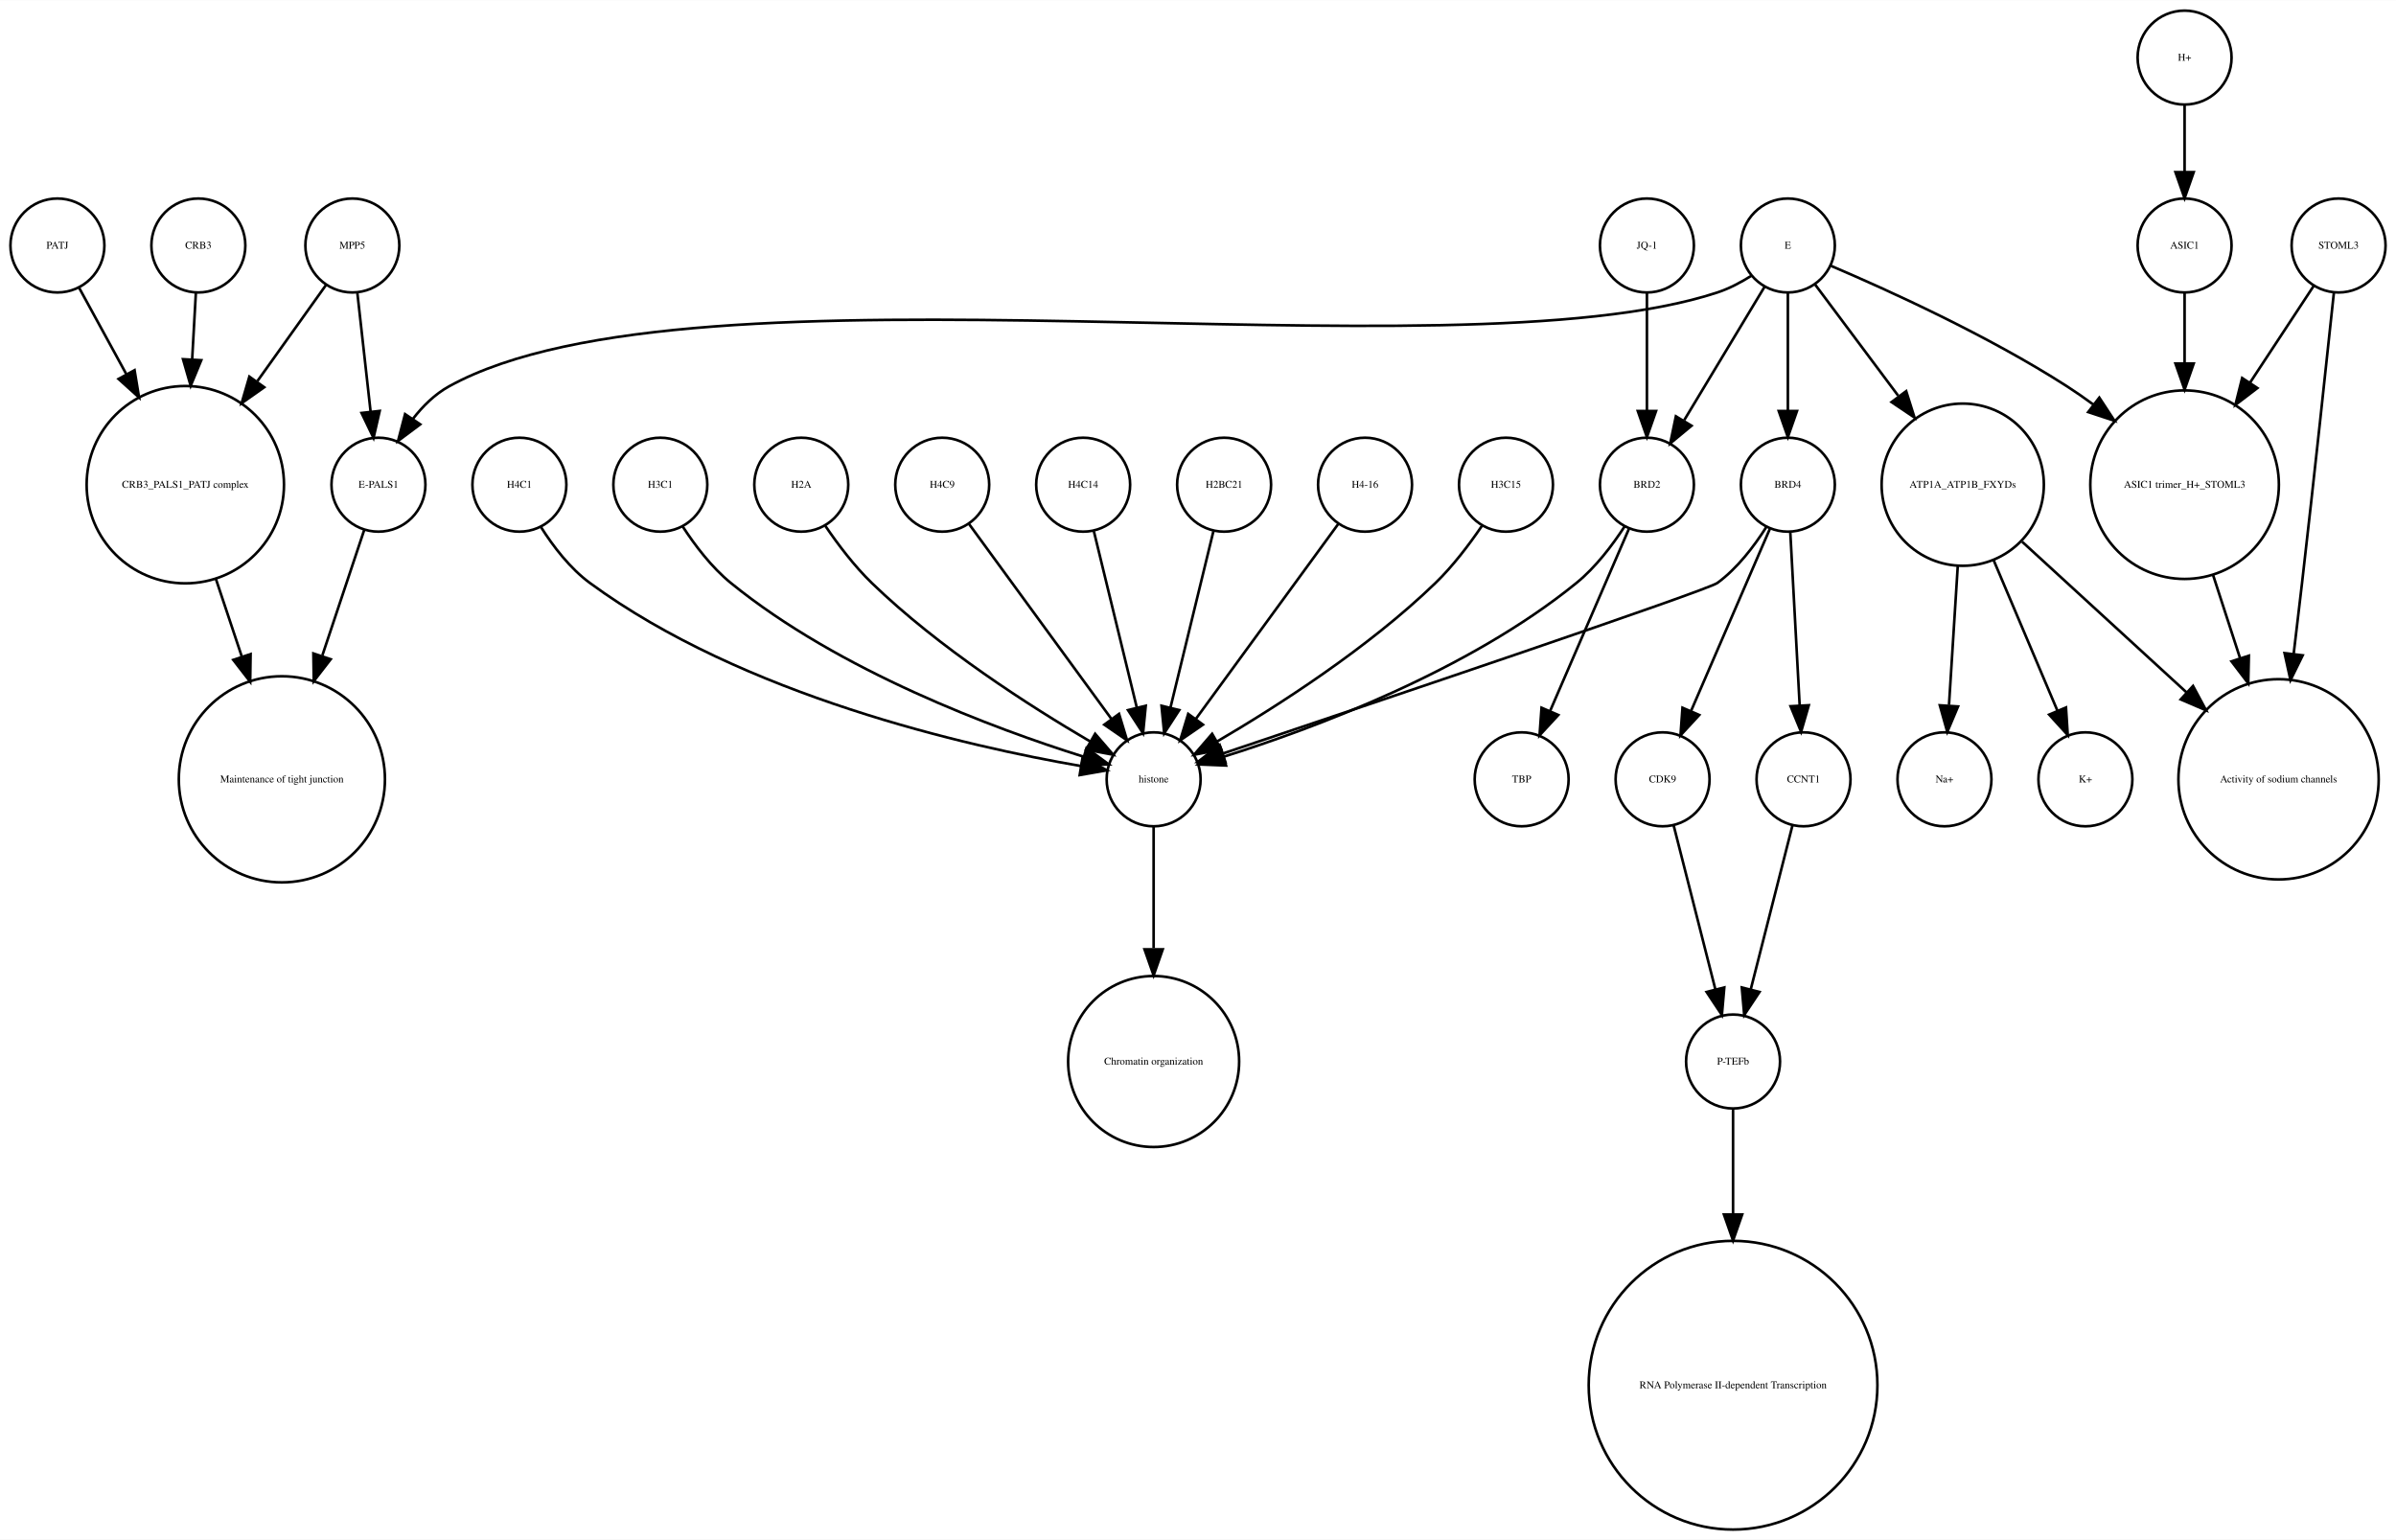
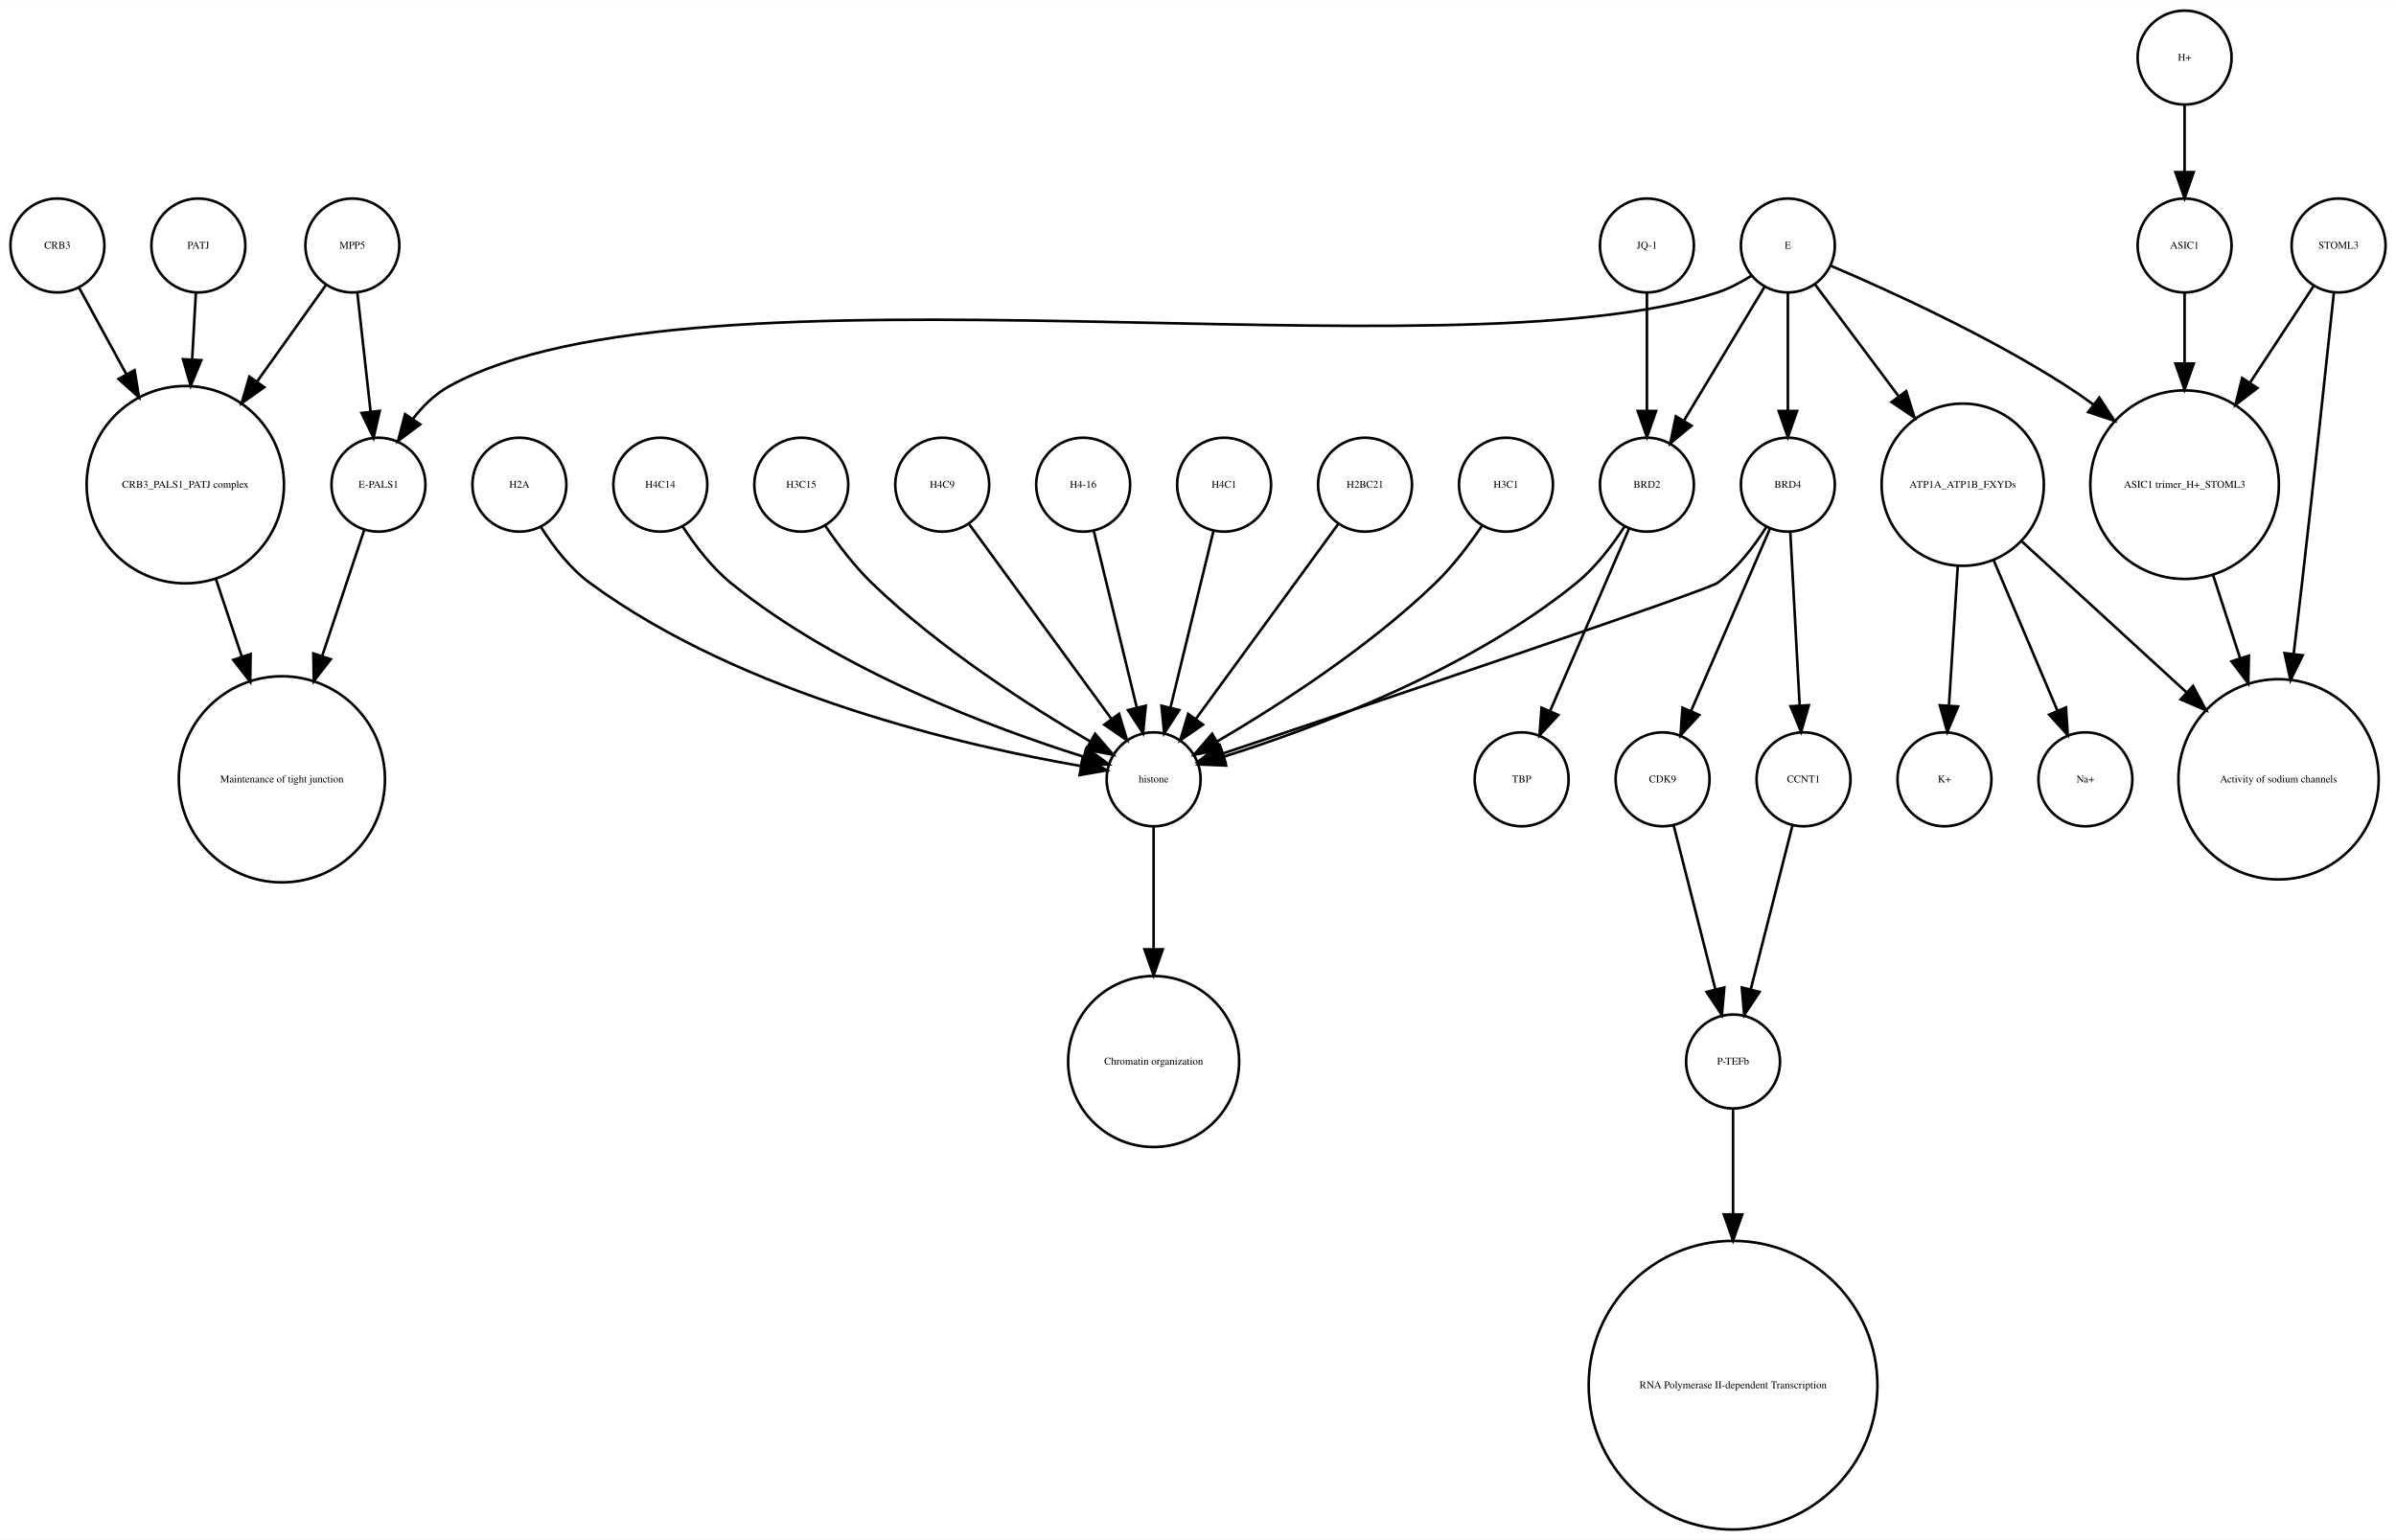
<svg xmlns="http://www.w3.org/2000/svg" width="918pt" height="590pt" viewBox="0.00 0.00 918.00 589.87">
  <g id="graph0" class="graph" transform="scale(1 1) rotate(0) translate(4 585.865)">
    <polygon fill="white" stroke="none" points="-4,4 -4,-585.865 914,-585.865 914,4 -4,4" />
    <g id="node1" class="node">
      <ellipse fill="none" stroke="black" cx="660" cy="-179.189" rx="18" ry="18" />
      <text text-anchor="middle" x="660" y="-177.989" font-family="Times,serif" font-size="4.00">P-TEFb</text>
    </g>
    <g id="node2" class="node">
      <ellipse fill="none" stroke="black" cx="660" cy="-55.154" rx="55.309" ry="55.309" />
      <text text-anchor="middle" x="660" y="-53.954" font-family="Times,serif" font-size="4.00">RNA Polymerase II-dependent Transcription </text>
    </g>
    <g id="edge1" class="edge">
      <path fill="none" stroke="black" d="M660,-160.963C660,-150.234 660,-135.685 660,-120.846" />
      <polygon fill="black" stroke="black" points="663.5,-120.57 660,-110.57 656.5,-120.57 663.5,-120.57" />
    </g>
    <g id="node3" class="node">
      <ellipse fill="none" stroke="black" cx="438" cy="-287.314" rx="18" ry="18" />
      <text text-anchor="middle" x="438" y="-286.114" font-family="Times,serif" font-size="4.00">histone</text>
    </g>
    <g id="node4" class="node">
      <ellipse fill="none" stroke="black" cx="438" cy="-179.189" rx="32.761" ry="32.761" />
      <text text-anchor="middle" x="438" y="-177.989" font-family="Times,serif" font-size="4.00">Chromatin organization</text>
    </g>
    <g id="edge2" class="edge">
      <path fill="none" stroke="black" d="M438,-269.263C438,-256.671 438,-238.954 438,-222.635" />
      <polygon fill="black" stroke="black" points="441.5,-222.181 438,-212.181 434.5,-222.181 441.5,-222.181" />
    </g>
    <g id="node5" class="node">
      <ellipse fill="none" stroke="black" cx="67" cy="-400.212" rx="37.807" ry="37.807" />
      <text text-anchor="middle" x="67" y="-399.012" font-family="Times,serif" font-size="4.00">CRB3_PALS1_PATJ complex</text>
    </g>
    <g id="node6" class="node">
      <ellipse fill="none" stroke="black" cx="104" cy="-287.314" rx="39.49" ry="39.49" />
      <text text-anchor="middle" x="104" y="-286.114" font-family="Times,serif" font-size="4.00">Maintenance of tight junction</text>
    </g>
    <g id="edge3" class="edge">
      <path fill="none" stroke="black" d="M78.707,-364.123C81.851,-354.7 85.299,-344.366 88.61,-334.441" />
      <polygon fill="black" stroke="black" points="92.014,-335.297 91.859,-324.703 85.374,-333.081 92.014,-335.297" />
    </g>
    <g id="node7" class="node">
      <ellipse fill="none" stroke="black" cx="141" cy="-400.212" rx="18" ry="18" />
      <text text-anchor="middle" x="141" y="-399.012" font-family="Times,serif" font-size="4.00">E-PALS1</text>
    </g>
    <g id="edge4" class="edge">
      <path fill="none" stroke="black" d="M135.541,-382.849C131.306,-370.156 125.217,-351.905 119.516,-334.818" />
      <polygon fill="black" stroke="black" points="122.706,-333.321 116.221,-324.943 116.066,-335.537 122.706,-333.321" />
    </g>
    <g id="node8" class="node">
      <ellipse fill="none" stroke="black" cx="748" cy="-400.212" rx="31.08" ry="31.08" />
      <text text-anchor="middle" x="748" y="-399.012" font-family="Times,serif" font-size="4.00">ATP1A_ATP1B_FXYDs</text>
    </g>
    <g id="node9" class="node">
      <ellipse fill="none" stroke="black" cx="869" cy="-287.314" rx="38.368" ry="38.368" />
      <text text-anchor="middle" x="869" y="-286.114" font-family="Times,serif" font-size="4.00">Activity of sodium channels</text>
    </g>
    <g id="edge5" class="edge">
      <path fill="none" stroke="black" d="M770.759,-378.353C788.485,-362.107 813.406,-339.266 833.713,-320.655" />
      <polygon fill="black" stroke="black" points="836.238,-323.089 841.245,-313.752 831.508,-317.928 836.238,-323.089" />
    </g>
-     <g id="node13" class="node">
+     <g id="node24" class="node">
      <ellipse fill="none" stroke="black" cx="795" cy="-287.314" rx="18" ry="18" />
-       <text text-anchor="middle" x="795" y="-286.114" font-family="Times,serif" font-size="4.00">K+</text>
-     </g>
-     <g id="edge7" class="edge">
+       <text text-anchor="middle" x="795" y="-286.114" font-family="Times,serif" font-size="4.00">Na+</text>
+     </g>
+     <g id="edge6" class="edge">
      <path fill="none" stroke="black" d="M759.86,-371.228C767.362,-353.527 776.981,-330.831 784.258,-313.661" />
      <polygon fill="black" stroke="black" points="787.558,-314.842 788.238,-304.269 781.113,-312.111 787.558,-314.842" />
    </g>
-     <g id="node14" class="node">
+     <g id="node27" class="node">
      <ellipse fill="none" stroke="black" cx="741" cy="-287.314" rx="18" ry="18" />
-       <text text-anchor="middle" x="741" y="-286.114" font-family="Times,serif" font-size="4.00">Na+</text>
-     </g>
-     <g id="edge6" class="edge">
+       <text text-anchor="middle" x="741" y="-286.114" font-family="Times,serif" font-size="4.00">K+</text>
+     </g>
+     <g id="edge7" class="edge">
      <path fill="none" stroke="black" d="M746.087,-368.909C745.041,-352.339 743.756,-331.968 742.738,-315.853" />
      <polygon fill="black" stroke="black" points="746.206,-315.234 742.083,-305.475 739.22,-315.675 746.206,-315.234" />
    </g>
    <g id="node10" class="node">
      <ellipse fill="none" stroke="black" cx="892" cy="-491.865" rx="18" ry="18" />
      <text text-anchor="middle" x="892" y="-490.665" font-family="Times,serif" font-size="4.00">STOML3</text>
    </g>
    <g id="edge8" class="edge">
      <path fill="none" stroke="black" d="M890.208,-473.839C887.605,-449.259 882.589,-402.405 878,-362.558 876.985,-353.749 875.872,-344.356 874.784,-335.317" />
      <polygon fill="black" stroke="black" points="878.249,-334.82 873.573,-325.313 871.3,-335.661 878.249,-334.82" />
    </g>
    <g id="node11" class="node">
      <ellipse fill="none" stroke="black" cx="833" cy="-400.212" rx="36.125" ry="36.125" />
      <text text-anchor="middle" x="833" y="-399.012" font-family="Times,serif" font-size="4.00">ASIC1 trimer_H+_STOML3</text>
    </g>
    <g id="edge9" class="edge">
      <path fill="none" stroke="black" d="M882.521,-476.461C875.894,-466.391 866.715,-452.443 858.058,-439.289" />
      <polygon fill="black" stroke="black" points="860.898,-437.238 852.477,-430.808 855.051,-441.086 860.898,-437.238" />
    </g>
    <g id="edge10" class="edge">
      <path fill="none" stroke="black" d="M843.899,-365.638C847.163,-355.583 850.798,-344.386 854.265,-333.704" />
      <polygon fill="black" stroke="black" points="857.629,-334.678 857.388,-324.086 850.971,-332.517 857.629,-334.678" />
    </g>
    <g id="node12" class="node">
      <ellipse fill="none" stroke="black" cx="357" cy="-400.212" rx="18" ry="18" />
      <text text-anchor="middle" x="357" y="-399.012" font-family="Times,serif" font-size="4.00">H4C9</text>
    </g>
    <g id="edge11" class="edge">
      <path fill="none" stroke="black" d="M367.259,-385.167C381.014,-366.335 405.581,-332.7 421.836,-310.445" />
      <polygon fill="black" stroke="black" points="424.753,-312.385 427.825,-302.245 419.1,-308.256 424.753,-312.385" />
    </g>
+     <g id="node13" class="node">
+       <ellipse fill="none" stroke="black" cx="72" cy="-491.865" rx="18" ry="18" />
+       <text text-anchor="middle" x="72" y="-490.665" font-family="Times,serif" font-size="4.00">PATJ</text>
+     </g>
+     <g id="edge12" class="edge">
+       <path fill="none" stroke="black" d="M71.036,-473.579C70.628,-466.259 70.13,-457.339 69.626,-448.297" />
+       <polygon fill="black" stroke="black" points="73.109,-447.904 69.058,-438.114 66.12,-448.293 73.109,-447.904" />
+     </g>
+     <g id="node14" class="node">
+       <ellipse fill="none" stroke="black" cx="579" cy="-287.314" rx="18" ry="18" />
+       <text text-anchor="middle" x="579" y="-286.114" font-family="Times,serif" font-size="4.00">TBP</text>
+     </g>
    <g id="node15" class="node">
-       <ellipse fill="none" stroke="black" cx="833" cy="-563.865" rx="18" ry="18" />
-       <text text-anchor="middle" x="833" y="-562.665" font-family="Times,serif" font-size="4.00">H+</text>
-     </g>
-     <g id="node17" class="node">
-       <ellipse fill="none" stroke="black" cx="833" cy="-491.865" rx="18" ry="18" />
-       <text text-anchor="middle" x="833" y="-490.665" font-family="Times,serif" font-size="4.00">ASIC1</text>
-     </g>
-     <g id="edge12" class="edge">
-       <path fill="none" stroke="black" d="M833,-545.562C833,-537.848 833,-528.578 833,-519.978" />
-       <polygon fill="black" stroke="black" points="836.5,-519.97 833,-509.97 829.5,-519.97 836.5,-519.97" />
+       <ellipse fill="none" stroke="black" cx="627" cy="-400.212" rx="18" ry="18" />
+       <text text-anchor="middle" x="627" y="-399.012" font-family="Times,serif" font-size="4.00">BRD2</text>
+     </g>
+     <g id="edge13" class="edge">
+       <path fill="none" stroke="black" d="M618.466,-384.236C613.75,-376.971 607.358,-368.543 600,-362.558 558.455,-328.768 499.029,-306.73 464.895,-295.999" />
+       <polygon fill="black" stroke="black" points="465.748,-292.6 455.162,-293.031 463.706,-299.296 465.748,-292.6" />
+     </g>
+     <g id="edge14" class="edge">
+       <path fill="none" stroke="black" d="M620.123,-383.323C612.246,-365.124 599.233,-335.06 589.956,-313.626" />
+       <polygon fill="black" stroke="black" points="593.049,-311.96 585.864,-304.174 586.625,-314.741 593.049,-311.96" />
    </g>
    <g id="node16" class="node">
      <ellipse fill="none" stroke="black" cx="411" cy="-400.212" rx="18" ry="18" />
-       <text text-anchor="middle" x="411" y="-399.012" font-family="Times,serif" font-size="4.00">H4C14</text>
-     </g>
-     <g id="edge13" class="edge">
+       <text text-anchor="middle" x="411" y="-399.012" font-family="Times,serif" font-size="4.00">H4-16</text>
+     </g>
+     <g id="edge15" class="edge">
      <path fill="none" stroke="black" d="M415.101,-382.369C419.467,-364.434 426.438,-335.802 431.543,-314.834" />
      <polygon fill="black" stroke="black" points="434.984,-315.496 433.949,-304.952 428.183,-313.84 434.984,-315.496" />
    </g>
-     <g id="edge14" class="edge">
-       <path fill="none" stroke="black" d="M833,-473.579C833,-465.882 833,-456.415 833,-446.897" />
-       <polygon fill="black" stroke="black" points="836.5,-446.629 833,-436.629 829.5,-446.629 836.5,-446.629" />
+     <g id="node17" class="node">
+       <ellipse fill="none" stroke="black" cx="465" cy="-400.212" rx="18" ry="18" />
+       <text text-anchor="middle" x="465" y="-399.012" font-family="Times,serif" font-size="4.00">H4C1</text>
+     </g>
+     <g id="edge16" class="edge">
+       <path fill="none" stroke="black" d="M460.899,-382.369C456.533,-364.434 449.562,-335.802 444.457,-314.834" />
+       <polygon fill="black" stroke="black" points="447.817,-313.84 442.051,-304.952 441.016,-315.496 447.817,-313.84" />
    </g>
    <g id="node18" class="node">
-       <ellipse fill="none" stroke="black" cx="681" cy="-400.212" rx="18" ry="18" />
-       <text text-anchor="middle" x="681" y="-399.012" font-family="Times,serif" font-size="4.00">BRD4</text>
-     </g>
-     <g id="edge15" class="edge">
-       <path fill="none" stroke="black" d="M672.708,-383.923C668.054,-376.577 661.644,-368.173 654,-362.558 650.023,-359.637 521.57,-316.348 464.673,-297.252" />
-       <polygon fill="black" stroke="black" points="465.522,-293.845 454.928,-293.983 463.296,-300.482 465.522,-293.845" />
+       <ellipse fill="none" stroke="black" cx="519" cy="-400.212" rx="18" ry="18" />
+       <text text-anchor="middle" x="519" y="-399.012" font-family="Times,serif" font-size="4.00">H2BC21</text>
+     </g>
+     <g id="edge17" class="edge">
+       <path fill="none" stroke="black" d="M508.741,-385.167C494.986,-366.335 470.419,-332.7 454.164,-310.445" />
+       <polygon fill="black" stroke="black" points="456.9,-308.256 448.175,-302.245 451.247,-312.385 456.9,-308.256" />
    </g>
    <g id="node19" class="node">
      <ellipse fill="none" stroke="black" cx="633" cy="-287.314" rx="18" ry="18" />
      <text text-anchor="middle" x="633" y="-286.114" font-family="Times,serif" font-size="4.00">CDK9</text>
    </g>
-     <g id="edge17" class="edge">
-       <path fill="none" stroke="black" d="M674.123,-383.323C666.246,-365.124 653.233,-335.06 643.956,-313.626" />
-       <polygon fill="black" stroke="black" points="647.049,-311.96 639.864,-304.174 640.625,-314.741 647.049,-311.96" />
-     </g>
-     <g id="node32" class="node">
-       <ellipse fill="none" stroke="black" cx="687" cy="-287.314" rx="18" ry="18" />
-       <text text-anchor="middle" x="687" y="-286.114" font-family="Times,serif" font-size="4.00">CCNT1</text>
-     </g>
-     <g id="edge16" class="edge">
-       <path fill="none" stroke="black" d="M681.938,-381.884C682.897,-364.143 684.403,-336.31 685.523,-315.606" />
-       <polygon fill="black" stroke="black" points="689.024,-315.695 686.069,-305.52 682.034,-315.316 689.024,-315.695" />
-     </g>
    <g id="edge18" class="edge">
      <path fill="none" stroke="black" d="M637.219,-269.732C641.493,-252.931 648.174,-226.672 653.197,-206.927" />
      <polygon fill="black" stroke="black" points="656.648,-207.559 655.722,-197.005 649.864,-205.833 656.648,-207.559" />
    </g>
    <g id="node20" class="node">
-       <ellipse fill="none" stroke="black" cx="465" cy="-400.212" rx="18" ry="18" />
-       <text text-anchor="middle" x="465" y="-399.012" font-family="Times,serif" font-size="4.00">H2BC21</text>
+       <ellipse fill="none" stroke="black" cx="573" cy="-400.212" rx="18" ry="18" />
+       <text text-anchor="middle" x="573" y="-399.012" font-family="Times,serif" font-size="4.00">H3C1</text>
    </g>
    <g id="edge19" class="edge">
-       <path fill="none" stroke="black" d="M460.899,-382.369C456.533,-364.434 449.562,-335.802 444.457,-314.834" />
-       <polygon fill="black" stroke="black" points="447.817,-313.84 442.051,-304.952 441.016,-315.496 447.817,-313.84" />
+       <path fill="none" stroke="black" d="M563.763,-384.396C558.961,-377.339 552.701,-369.045 546,-362.558 520.279,-337.663 485.383,-315.327 462.303,-301.806" />
+       <polygon fill="black" stroke="black" points="463.905,-298.69 453.492,-296.736 460.414,-304.757 463.905,-298.69" />
    </g>
    <g id="node21" class="node">
      <ellipse fill="none" stroke="black" cx="627" cy="-491.865" rx="18" ry="18" />
      <text text-anchor="middle" x="627" y="-490.665" font-family="Times,serif" font-size="4.00">JQ-1</text>
    </g>
-     <g id="node30" class="node">
-       <ellipse fill="none" stroke="black" cx="627" cy="-400.212" rx="18" ry="18" />
-       <text text-anchor="middle" x="627" y="-399.012" font-family="Times,serif" font-size="4.00">BRD2</text>
-     </g>
    <g id="edge20" class="edge">
      <path fill="none" stroke="black" d="M627,-473.579C627,-460.804 627,-443.157 627,-428.488" />
      <polygon fill="black" stroke="black" points="630.5,-428.445 627,-418.445 623.5,-428.445 630.5,-428.445" />
    </g>
    <g id="node22" class="node">
-       <ellipse fill="none" stroke="black" cx="519" cy="-400.212" rx="18" ry="18" />
-       <text text-anchor="middle" x="519" y="-399.012" font-family="Times,serif" font-size="4.00">H4-16</text>
+       <ellipse fill="none" stroke="black" cx="833" cy="-563.865" rx="18" ry="18" />
+       <text text-anchor="middle" x="833" y="-562.665" font-family="Times,serif" font-size="4.00">H+</text>
+     </g>
+     <g id="node29" class="node">
+       <ellipse fill="none" stroke="black" cx="833" cy="-491.865" rx="18" ry="18" />
+       <text text-anchor="middle" x="833" y="-490.665" font-family="Times,serif" font-size="4.00">ASIC1</text>
    </g>
    <g id="edge21" class="edge">
-       <path fill="none" stroke="black" d="M508.741,-385.167C494.986,-366.335 470.419,-332.7 454.164,-310.445" />
-       <polygon fill="black" stroke="black" points="456.9,-308.256 448.175,-302.245 451.247,-312.385 456.9,-308.256" />
+       <path fill="none" stroke="black" d="M833,-545.562C833,-537.848 833,-528.578 833,-519.978" />
+       <polygon fill="black" stroke="black" points="836.5,-519.97 833,-509.97 829.5,-519.97 836.5,-519.97" />
    </g>
    <g id="node23" class="node">
-       <ellipse fill="none" stroke="black" cx="131" cy="-491.865" rx="18" ry="18" />
-       <text text-anchor="middle" x="131" y="-490.665" font-family="Times,serif" font-size="4.00">MPP5</text>
+       <ellipse fill="none" stroke="black" cx="195" cy="-400.212" rx="18" ry="18" />
+       <text text-anchor="middle" x="195" y="-399.012" font-family="Times,serif" font-size="4.00">H2A</text>
    </g>
    <g id="edge22" class="edge">
-       <path fill="none" stroke="black" d="M121,-476.857C113.906,-466.919 104.015,-453.064 94.635,-439.923" />
-       <polygon fill="black" stroke="black" points="97.237,-437.545 88.578,-431.439 91.54,-441.612 97.237,-437.545" />
-     </g>
-     <g id="edge23" class="edge">
-       <path fill="none" stroke="black" d="M132.928,-473.579C134.362,-460.722 136.347,-442.931 137.989,-428.206" />
-       <polygon fill="black" stroke="black" points="141.482,-428.467 139.112,-418.141 134.525,-427.691 141.482,-428.467" />
-     </g>
-     <g id="node24" class="node">
-       <ellipse fill="none" stroke="black" cx="573" cy="-400.212" rx="18" ry="18" />
-       <text text-anchor="middle" x="573" y="-399.012" font-family="Times,serif" font-size="4.00">H3C15</text>
-     </g>
-     <g id="edge24" class="edge">
-       <path fill="none" stroke="black" d="M563.763,-384.396C558.961,-377.339 552.701,-369.045 546,-362.558 520.279,-337.663 485.383,-315.327 462.303,-301.806" />
-       <polygon fill="black" stroke="black" points="463.905,-298.69 453.492,-296.736 460.414,-304.757 463.905,-298.69" />
-     </g>
-     <g id="node25" class="node">
-       <ellipse fill="none" stroke="black" cx="195" cy="-400.212" rx="18" ry="18" />
-       <text text-anchor="middle" x="195" y="-399.012" font-family="Times,serif" font-size="4.00">H4C1</text>
-     </g>
-     <g id="edge25" class="edge">
      <path fill="none" stroke="black" d="M203.292,-383.923C207.946,-376.577 214.356,-368.173 222,-362.558 280.755,-319.405 366.516,-299.942 410.195,-292.399" />
      <polygon fill="black" stroke="black" points="410.803,-295.846 420.102,-290.77 409.667,-288.939 410.803,-295.846" />
    </g>
+     <g id="node25" class="node">
+       <ellipse fill="none" stroke="black" cx="681" cy="-400.212" rx="18" ry="18" />
+       <text text-anchor="middle" x="681" y="-399.012" font-family="Times,serif" font-size="4.00">BRD4</text>
+     </g>
+     <g id="edge23" class="edge">
+       <path fill="none" stroke="black" d="M672.708,-383.923C668.054,-376.577 661.644,-368.173 654,-362.558 650.023,-359.637 521.57,-316.348 464.673,-297.252" />
+       <polygon fill="black" stroke="black" points="465.522,-293.845 454.928,-293.983 463.296,-300.482 465.522,-293.845" />
+     </g>
+     <g id="edge24" class="edge">
+       <path fill="none" stroke="black" d="M674.123,-383.323C666.246,-365.124 653.233,-335.06 643.956,-313.626" />
+       <polygon fill="black" stroke="black" points="647.049,-311.96 639.864,-304.174 640.625,-314.741 647.049,-311.96" />
+     </g>
+     <g id="node33" class="node">
+       <ellipse fill="none" stroke="black" cx="687" cy="-287.314" rx="18" ry="18" />
+       <text text-anchor="middle" x="687" y="-286.114" font-family="Times,serif" font-size="4.00">CCNT1</text>
+     </g>
+     <g id="edge25" class="edge">
+       <path fill="none" stroke="black" d="M681.938,-381.884C682.897,-364.143 684.403,-336.31 685.523,-315.606" />
+       <polygon fill="black" stroke="black" points="689.024,-315.695 686.069,-305.52 682.034,-315.316 689.024,-315.695" />
+     </g>
    <g id="node26" class="node">
-       <ellipse fill="none" stroke="black" cx="579" cy="-287.314" rx="18" ry="18" />
-       <text text-anchor="middle" x="579" y="-286.114" font-family="Times,serif" font-size="4.00">TBP</text>
-     </g>
-     <g id="node27" class="node">
-       <ellipse fill="none" stroke="black" cx="249" cy="-400.212" rx="18" ry="18" />
-       <text text-anchor="middle" x="249" y="-399.012" font-family="Times,serif" font-size="4.00">H3C1</text>
-     </g>
-     <g id="edge26" class="edge">
-       <path fill="none" stroke="black" d="M257.534,-384.236C262.25,-376.971 268.642,-368.543 276,-362.558 317.545,-328.768 376.971,-306.73 411.105,-295.999" />
-       <polygon fill="black" stroke="black" points="412.294,-299.296 420.838,-293.031 410.252,-292.6 412.294,-299.296" />
-     </g>
-     <g id="node28" class="node">
      <ellipse fill="none" stroke="black" cx="681" cy="-491.865" rx="18" ry="18" />
      <text text-anchor="middle" x="681" y="-490.665" font-family="Times,serif" font-size="4.00">E</text>
    </g>
-     <g id="edge28" class="edge">
+     <g id="edge27" class="edge">
      <path fill="none" stroke="black" d="M667.08,-480.302C663.057,-477.762 658.525,-475.354 654,-473.865 551.131,-440.012 262.782,-490.252 168,-437.865 162.594,-434.877 157.972,-430.297 154.159,-425.376" />
      <polygon fill="black" stroke="black" points="157.002,-423.331 148.512,-416.992 151.196,-427.242 157.002,-423.331" />
    </g>
-     <g id="edge30" class="edge">
+     <g id="edge28" class="edge">
      <path fill="none" stroke="black" d="M691.469,-476.857C699.96,-465.495 712.278,-449.012 723.249,-434.331" />
      <polygon fill="black" stroke="black" points="726.332,-436.053 729.515,-425.947 720.725,-431.862 726.332,-436.053" />
    </g>
-     <g id="edge31" class="edge">
+     <g id="edge30" class="edge">
      <path fill="none" stroke="black" d="M697.565,-484.043C719.136,-474.853 757.665,-457.382 788,-437.865 791.337,-435.719 794.711,-433.365 798.034,-430.919" />
      <polygon fill="black" stroke="black" points="800.323,-433.575 806.132,-424.715 796.065,-428.018 800.323,-433.575" />
+     </g>
+     <g id="edge26" class="edge">
+       <path fill="none" stroke="black" d="M672.083,-476.061C663.719,-462.175 651.071,-441.175 641.298,-424.95" />
+       <polygon fill="black" stroke="black" points="644.088,-422.799 635.93,-416.038 638.092,-426.41 644.088,-422.799" />
    </g>
    <g id="edge29" class="edge">
      <path fill="none" stroke="black" d="M681,-473.579C681,-460.804 681,-443.157 681,-428.488" />
      <polygon fill="black" stroke="black" points="684.5,-428.445 681,-418.445 677.5,-428.445 684.5,-428.445" />
    </g>
-     <g id="edge27" class="edge">
-       <path fill="none" stroke="black" d="M672.083,-476.061C663.719,-462.175 651.071,-441.175 641.298,-424.95" />
-       <polygon fill="black" stroke="black" points="644.088,-422.799 635.93,-416.038 638.092,-426.41 644.088,-422.799" />
-     </g>
-     <g id="node29" class="node">
-       <ellipse fill="none" stroke="black" cx="72" cy="-491.865" rx="18" ry="18" />
-       <text text-anchor="middle" x="72" y="-490.665" font-family="Times,serif" font-size="4.00">CRB3</text>
+     <g id="node28" class="node">
+       <ellipse fill="none" stroke="black" cx="18" cy="-491.865" rx="18" ry="18" />
+       <text text-anchor="middle" x="18" y="-490.665" font-family="Times,serif" font-size="4.00">CRB3</text>
+     </g>
+     <g id="edge31" class="edge">
+       <path fill="none" stroke="black" d="M26.312,-475.657C31.317,-466.5 37.952,-454.36 44.409,-442.545" />
+       <polygon fill="black" stroke="black" points="47.558,-444.082 49.283,-433.628 41.416,-440.725 47.558,-444.082" />
    </g>
    <g id="edge32" class="edge">
-       <path fill="none" stroke="black" d="M71.036,-473.579C70.628,-466.259 70.13,-457.339 69.626,-448.297" />
-       <polygon fill="black" stroke="black" points="73.109,-447.904 69.058,-438.114 66.12,-448.293 73.109,-447.904" />
+       <path fill="none" stroke="black" d="M833,-473.579C833,-465.882 833,-456.415 833,-446.897" />
+       <polygon fill="black" stroke="black" points="836.5,-446.629 833,-436.629 829.5,-446.629 836.5,-446.629" />
+     </g>
+     <g id="node30" class="node">
+       <ellipse fill="none" stroke="black" cx="249" cy="-400.212" rx="18" ry="18" />
+       <text text-anchor="middle" x="249" y="-399.012" font-family="Times,serif" font-size="4.00">H4C14</text>
    </g>
    <g id="edge33" class="edge">
-       <path fill="none" stroke="black" d="M618.466,-384.236C613.75,-376.971 607.358,-368.543 600,-362.558 558.455,-328.768 499.029,-306.73 464.895,-295.999" />
-       <polygon fill="black" stroke="black" points="465.748,-292.6 455.162,-293.031 463.706,-299.296 465.748,-292.6" />
+       <path fill="none" stroke="black" d="M257.534,-384.236C262.25,-376.971 268.642,-368.543 276,-362.558 317.545,-328.768 376.971,-306.73 411.105,-295.999" />
+       <polygon fill="black" stroke="black" points="412.294,-299.296 420.838,-293.031 410.252,-292.6 412.294,-299.296" />
+     </g>
+     <g id="node31" class="node">
+       <ellipse fill="none" stroke="black" cx="131" cy="-491.865" rx="18" ry="18" />
+       <text text-anchor="middle" x="131" y="-490.665" font-family="Times,serif" font-size="4.00">MPP5</text>
+     </g>
+     <g id="edge35" class="edge">
+       <path fill="none" stroke="black" d="M121,-476.857C113.906,-466.919 104.015,-453.064 94.635,-439.923" />
+       <polygon fill="black" stroke="black" points="97.237,-437.545 88.578,-431.439 91.54,-441.612 97.237,-437.545" />
    </g>
    <g id="edge34" class="edge">
-       <path fill="none" stroke="black" d="M620.123,-383.323C612.246,-365.124 599.233,-335.06 589.956,-313.626" />
-       <polygon fill="black" stroke="black" points="593.049,-311.96 585.864,-304.174 586.625,-314.741 593.049,-311.96" />
-     </g>
-     <g id="node31" class="node">
+       <path fill="none" stroke="black" d="M132.928,-473.579C134.362,-460.722 136.347,-442.931 137.989,-428.206" />
+       <polygon fill="black" stroke="black" points="141.482,-428.467 139.112,-418.141 134.525,-427.691 141.482,-428.467" />
+     </g>
+     <g id="node32" class="node">
      <ellipse fill="none" stroke="black" cx="303" cy="-400.212" rx="18" ry="18" />
-       <text text-anchor="middle" x="303" y="-399.012" font-family="Times,serif" font-size="4.00">H2A</text>
-     </g>
-     <g id="edge35" class="edge">
+       <text text-anchor="middle" x="303" y="-399.012" font-family="Times,serif" font-size="4.00">H3C15</text>
+     </g>
+     <g id="edge36" class="edge">
      <path fill="none" stroke="black" d="M312.237,-384.396C317.039,-377.339 323.299,-369.045 330,-362.558 355.721,-337.663 390.617,-315.327 413.697,-301.806" />
      <polygon fill="black" stroke="black" points="415.586,-304.757 422.508,-296.736 412.095,-298.69 415.586,-304.757" />
    </g>
-     <g id="edge36" class="edge">
+     <g id="edge37" class="edge">
      <path fill="none" stroke="black" d="M682.781,-269.732C678.507,-252.931 671.826,-226.672 666.803,-206.927" />
      <polygon fill="black" stroke="black" points="670.136,-205.833 664.278,-197.005 663.352,-207.559 670.136,-205.833" />
    </g>
-     <g id="node33" class="node">
-       <ellipse fill="none" stroke="black" cx="18" cy="-491.865" rx="18" ry="18" />
-       <text text-anchor="middle" x="18" y="-490.665" font-family="Times,serif" font-size="4.00">PATJ</text>
-     </g>
-     <g id="edge37" class="edge">
-       <path fill="none" stroke="black" d="M26.312,-475.657C31.317,-466.5 37.952,-454.36 44.409,-442.545" />
-       <polygon fill="black" stroke="black" points="47.558,-444.082 49.283,-433.628 41.416,-440.725 47.558,-444.082" />
-     </g>
  </g>
</svg>
